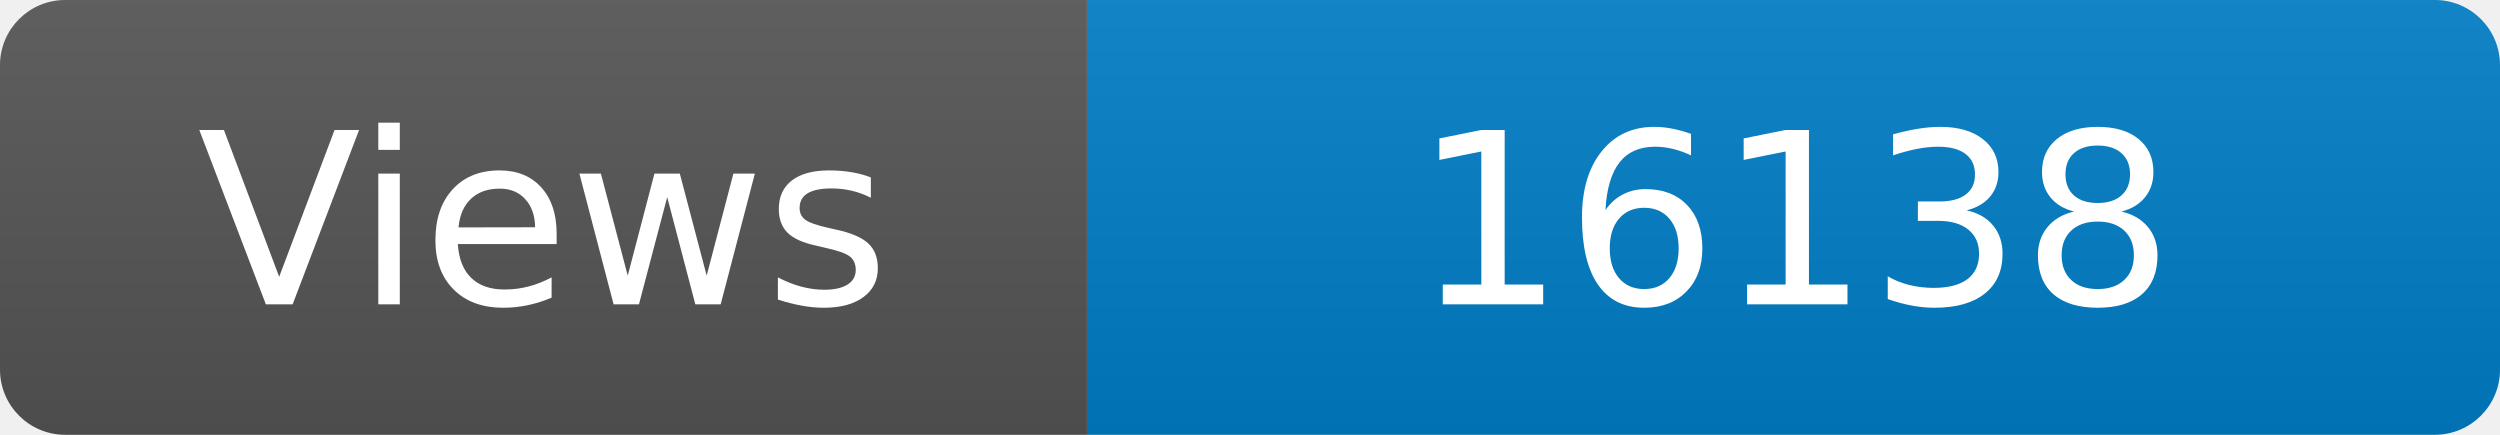
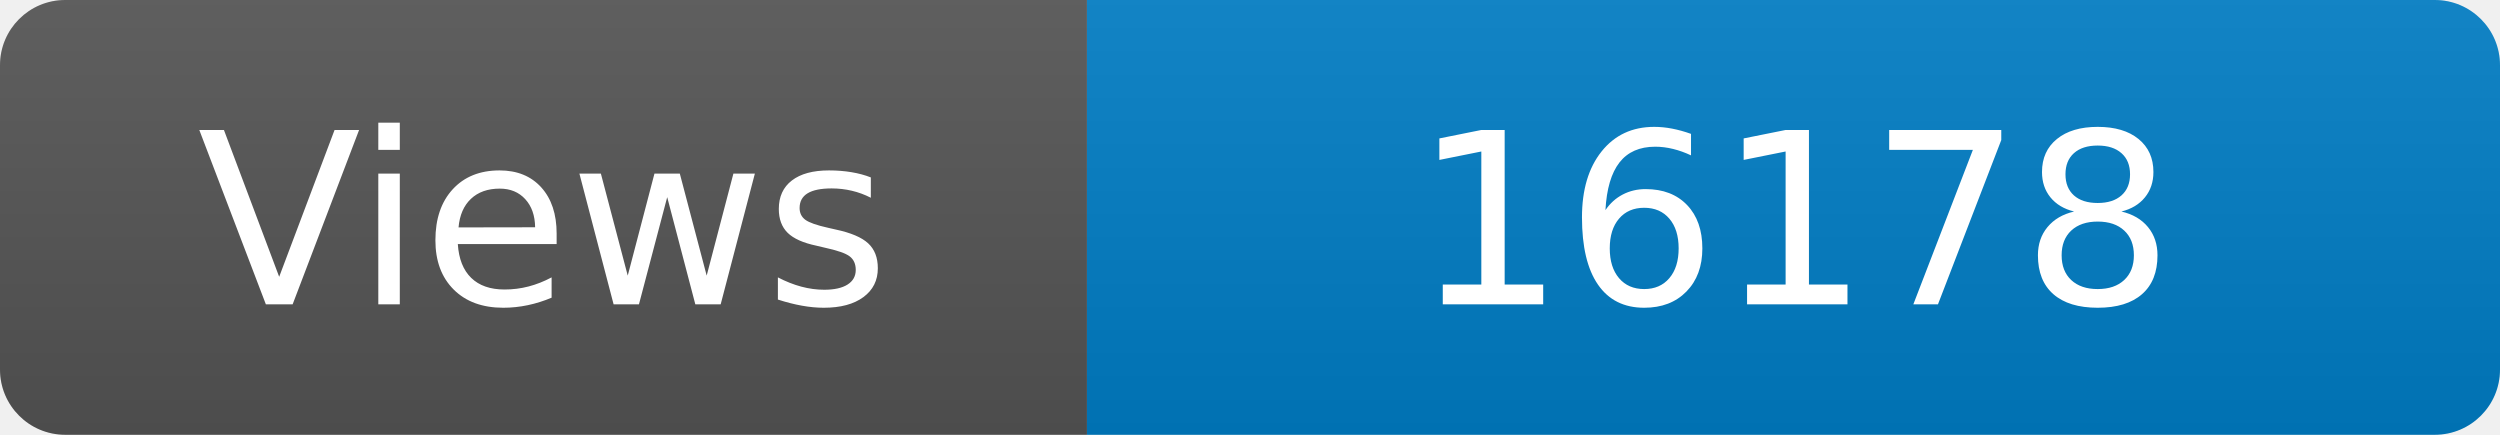
<svg xmlns="http://www.w3.org/2000/svg" width="115" height="20" role="img" aria-label="Maintained?: yes">
  <linearGradient id="s" x2="0" y2="100%">
    <stop offset="0" stop-color="#bbb" stop-opacity=".1" />
    <stop offset="1" stop-opacity=".1" />
  </linearGradient>
  <clipPath id="r">
    <rect width="115" height="20" rx="3" fill="#fff" />
  </clipPath>
  <g clip-path="url(#r)">
    <rect width="50" height="20" fill="#555" />
    <rect x="50" width="160" height="20" fill="#007ec6" />
    <rect width="115" height="20" fill="url(#s)" />
  </g>
  <g fill="#fff" text-anchor="middle" font-family="Verdana,Geneva,DejaVu Sans,sans-serif" font-size="110">
    <text x="250" y="140" transform="scale(.1)" fill="#fff">Views</text>
-     <text x="825" y="140" transform="scale(.1)" fill="#fff">16138</text>
+     <text x="825" y="140" transform="scale(.1)" fill="#fff">16178</text>
  </g>
</svg>
